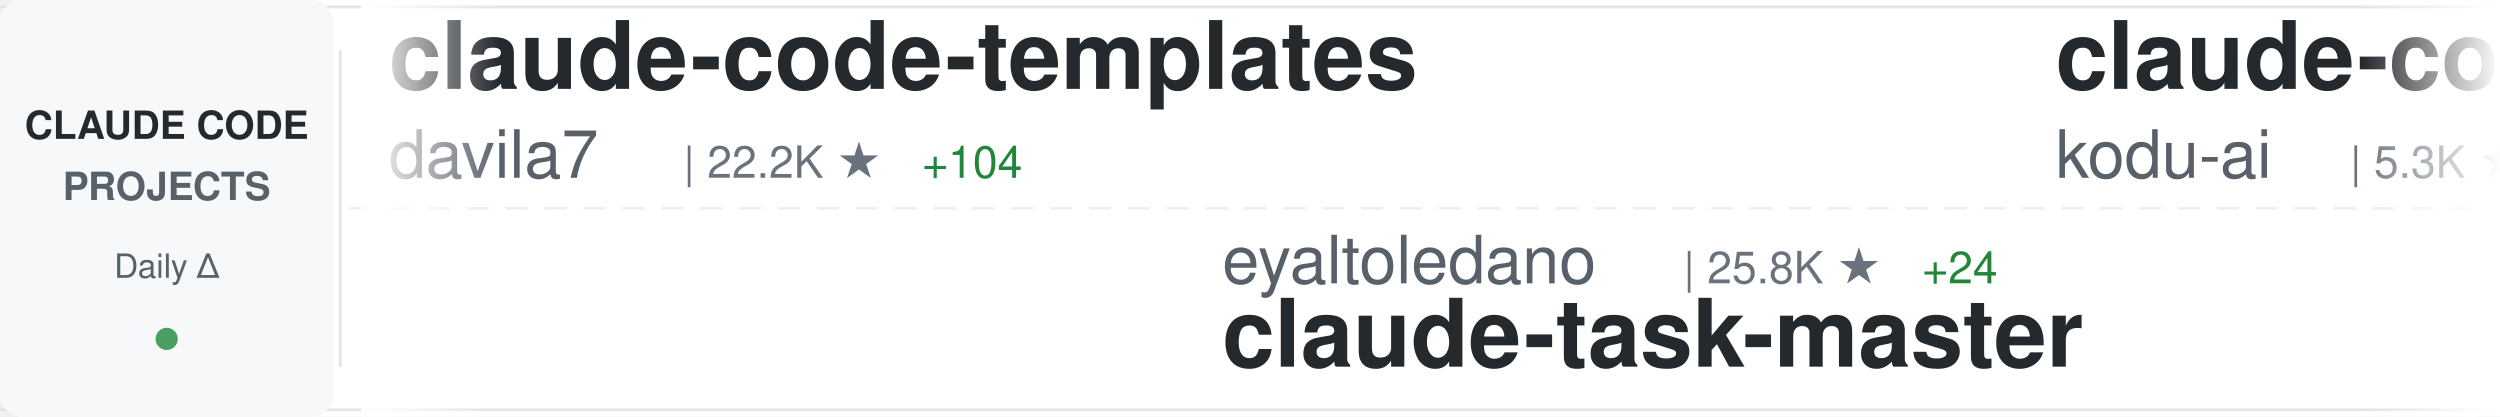
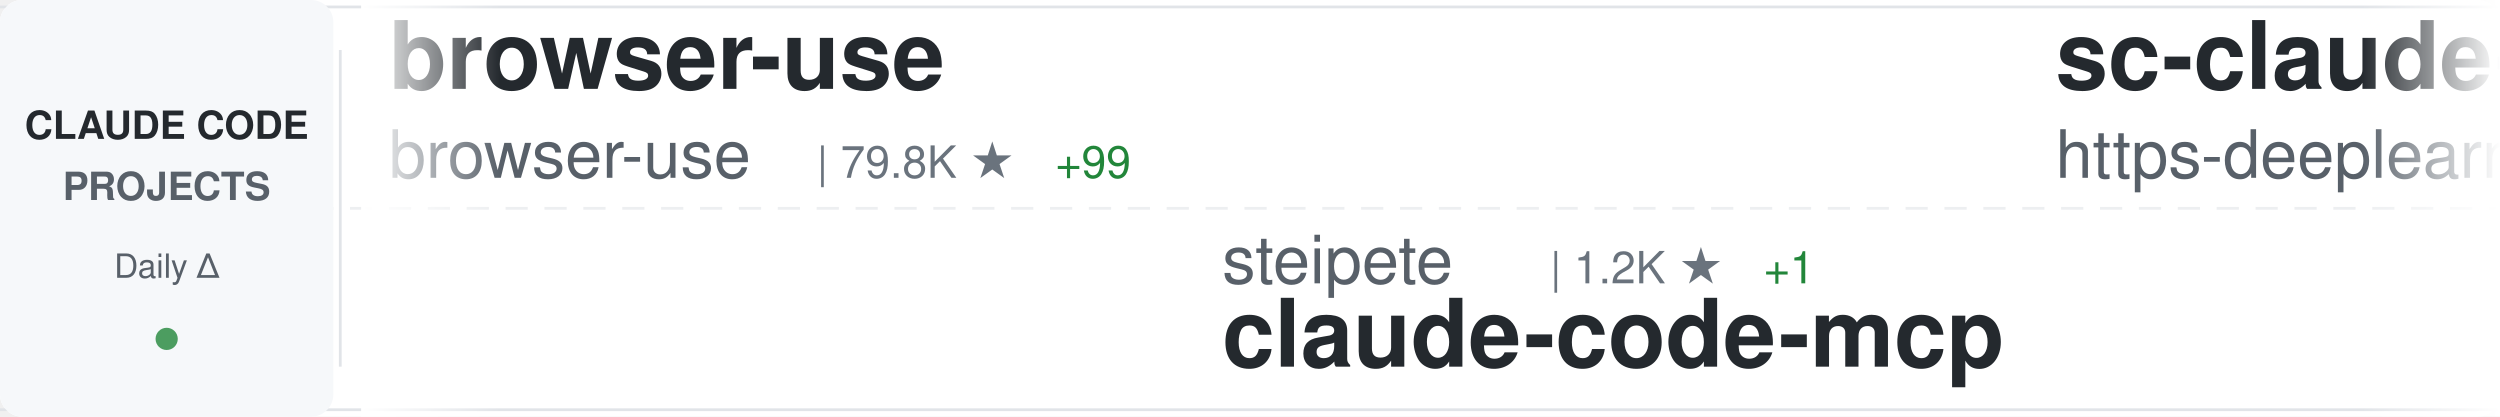
<svg xmlns="http://www.w3.org/2000/svg" width="900" height="150">
  <defs>
    <linearGradient id="awesomeLeftFade" x1="0%" y1="0%" x2="100%" y2="0%">
      <stop offset="0%" style="stop-color:#ffffff;stop-opacity:1" />
      <stop offset="100%" style="stop-color:#ffffff;stop-opacity:0" />
    </linearGradient>
    <linearGradient id="awesomeRightFade" x1="0%" y1="0%" x2="100%" y2="0%">
      <stop offset="0%" style="stop-color:#ffffff;stop-opacity:0" />
      <stop offset="100%" style="stop-color:#ffffff;stop-opacity:1" />
    </linearGradient>
  </defs>
  <rect width="900" height="150" fill="#ffffff" rx="8" />
  <rect x="0" y="2" width="900" height="1" fill="#e1e4e8" />
  <rect x="0" y="147" width="900" height="1" fill="#e1e4e8" />
  <line x1="0" y1="75" x2="900" y2="75" stroke="#e1e4e8" stroke-width="1" stroke-dasharray="8 6" opacity="0.6" />
  <rect x="0" y="0" width="120" height="150" fill="#f6f8fa" rx="8" />
  <text x="60" y="50" font-family="-apple-system, BlinkMacSystemFont, 'Segoe UI', Helvetica, Arial, sans-serif" font-size="14" font-weight="600" fill="#24292e" text-anchor="middle">CLAUDE CODE</text>
  <text x="60" y="72" font-family="-apple-system, BlinkMacSystemFont, 'Segoe UI', Helvetica, Arial, sans-serif" font-size="14" font-weight="600" fill="#586069" text-anchor="middle">PROJECTS</text>
  <text x="60" y="100" font-family="-apple-system, BlinkMacSystemFont, 'Segoe UI', Helvetica, Arial, sans-serif" font-size="12" font-weight="500" fill="#586069" text-anchor="middle">Daily Δ</text>
  <circle cx="60" cy="122" r="4" fill="#22863a" opacity="0.8" />
  <rect x="122" y="18" width="1" height="114" fill="#e1e4e8" />
  <clipPath id="awesomeTickerClip">
    <rect x="130" y="0" width="770" height="150" />
  </clipPath>
  <g clip-path="url(#awesomeTickerClip)">
    <g id="awesomeTickerItems">
      <animateTransform attributeName="transform" attributeType="XML" type="translate" from="0 0" to="-3000 0" dur="54s" repeatCount="indefinite" />
      <g transform="translate(0, 0)">
-         <text x="140" y="32" font-family="-apple-system, BlinkMacSystemFont, 'Segoe UI', Helvetica, Arial, sans-serif" font-size="34" font-weight="600" fill="#24292e">claude-code-templates</text>
-         <text x="140" y="64" font-family="-apple-system, BlinkMacSystemFont, 'Segoe UI', Helvetica, Arial, sans-serif" font-size="24" font-weight="400" fill="#586069">davila7</text>
-         <text x="246" y="64" font-family="-apple-system, BlinkMacSystemFont, 'Segoe UI', Helvetica, Arial, sans-serif" font-size="16" font-weight="500" fill="#6a737d">| 22.2K ★</text>
-         <text x="332" y="64" font-family="-apple-system, BlinkMacSystemFont, 'Segoe UI', Helvetica, Arial, sans-serif" font-size="16" font-weight="500" fill="#22863a"> +104</text>
+         <text x="140" y="32" font-family="-apple-system, BlinkMacSystemFont, 'Segoe UI', Helvetica, Arial, sans-serif" font-size="34" font-weight="600" fill="#24292e">browser-use</text>
+         <text x="140" y="64" font-family="-apple-system, BlinkMacSystemFont, 'Segoe UI', Helvetica, Arial, sans-serif" font-size="24" font-weight="400" fill="#586069">browser-use</text>
+         <text x="294" y="64" font-family="-apple-system, BlinkMacSystemFont, 'Segoe UI', Helvetica, Arial, sans-serif" font-size="16" font-weight="500" fill="#6a737d">| 79.8K ★</text>
+         <text x="380" y="64" font-family="-apple-system, BlinkMacSystemFont, 'Segoe UI', Helvetica, Arial, sans-serif" font-size="16" font-weight="500" fill="#22863a"> +99</text>
      </g>
      <g transform="translate(300, 0)">
-         <text x="140" y="102" font-family="-apple-system, BlinkMacSystemFont, 'Segoe UI', Helvetica, Arial, sans-serif" font-size="24" font-weight="400" fill="#586069">eyaltoledano</text>
-         <text x="306" y="102" font-family="-apple-system, BlinkMacSystemFont, 'Segoe UI', Helvetica, Arial, sans-serif" font-size="16" font-weight="500" fill="#6a737d">| 25.8K ★</text>
-         <text x="392" y="102" font-family="-apple-system, BlinkMacSystemFont, 'Segoe UI', Helvetica, Arial, sans-serif" font-size="16" font-weight="500" fill="#22863a"> +24</text>
-         <text x="140" y="132" font-family="-apple-system, BlinkMacSystemFont, 'Segoe UI', Helvetica, Arial, sans-serif" font-size="34" font-weight="600" fill="#24292e">claude-task-master</text>
+         <text x="140" y="102" font-family="-apple-system, BlinkMacSystemFont, 'Segoe UI', Helvetica, Arial, sans-serif" font-size="24" font-weight="400" fill="#586069">steipete</text>
+         <text x="258" y="102" font-family="-apple-system, BlinkMacSystemFont, 'Segoe UI', Helvetica, Arial, sans-serif" font-size="16" font-weight="500" fill="#6a737d">| 1.2K ★</text>
+         <text x="335" y="102" font-family="-apple-system, BlinkMacSystemFont, 'Segoe UI', Helvetica, Arial, sans-serif" font-size="16" font-weight="500" fill="#22863a"> +1</text>
+         <text x="140" y="132" font-family="-apple-system, BlinkMacSystemFont, 'Segoe UI', Helvetica, Arial, sans-serif" font-size="34" font-weight="600" fill="#24292e">claude-code-mcp</text>
      </g>
      <g transform="translate(600, 0)">
-         <text x="140" y="32" font-family="-apple-system, BlinkMacSystemFont, 'Segoe UI', Helvetica, Arial, sans-serif" font-size="34" font-weight="600" fill="#24292e">claude-coder</text>
-         <text x="140" y="64" font-family="-apple-system, BlinkMacSystemFont, 'Segoe UI', Helvetica, Arial, sans-serif" font-size="24" font-weight="400" fill="#586069">kodu-ai</text>
-         <text x="246" y="64" font-family="-apple-system, BlinkMacSystemFont, 'Segoe UI', Helvetica, Arial, sans-serif" font-size="16" font-weight="500" fill="#6a737d">| 5.3K ★</text>
+         <text x="140" y="32" font-family="-apple-system, BlinkMacSystemFont, 'Segoe UI', Helvetica, Arial, sans-serif" font-size="34" font-weight="600" fill="#24292e">sc-claude-code-files</text>
+         <text x="140" y="64" font-family="-apple-system, BlinkMacSystemFont, 'Segoe UI', Helvetica, Arial, sans-serif" font-size="24" font-weight="400" fill="#586069">https-deeplearning-ai</text>
+         <text x="414" y="64" font-family="-apple-system, BlinkMacSystemFont, 'Segoe UI', Helvetica, Arial, sans-serif" font-size="16" font-weight="500" fill="#6a737d">| 440 ★</text>
+         <text x="482" y="64" font-family="-apple-system, BlinkMacSystemFont, 'Segoe UI', Helvetica, Arial, sans-serif" font-size="16" font-weight="500" fill="#22863a"> +2</text>
      </g>
      <g transform="translate(900, 0)">
-         <text x="140" y="102" font-family="-apple-system, BlinkMacSystemFont, 'Segoe UI', Helvetica, Arial, sans-serif" font-size="24" font-weight="400" fill="#586069">OneRedOak</text>
-         <text x="270" y="102" font-family="-apple-system, BlinkMacSystemFont, 'Segoe UI', Helvetica, Arial, sans-serif" font-size="16" font-weight="500" fill="#6a737d">| 3.7K ★</text>
-         <text x="347" y="102" font-family="-apple-system, BlinkMacSystemFont, 'Segoe UI', Helvetica, Arial, sans-serif" font-size="16" font-weight="500" fill="#22863a"> +1</text>
-         <text x="140" y="132" font-family="-apple-system, BlinkMacSystemFont, 'Segoe UI', Helvetica, Arial, sans-serif" font-size="34" font-weight="600" fill="#24292e">claude-code-workflows</text>
+         <text x="140" y="102" font-family="-apple-system, BlinkMacSystemFont, 'Segoe UI', Helvetica, Arial, sans-serif" font-size="24" font-weight="400" fill="#586069">cixingguangming55555</text>
+         <text x="402" y="102" font-family="-apple-system, BlinkMacSystemFont, 'Segoe UI', Helvetica, Arial, sans-serif" font-size="16" font-weight="500" fill="#6a737d">| 2.5K ★</text>
+         <text x="140" y="132" font-family="-apple-system, BlinkMacSystemFont, 'Segoe UI', Helvetica, Arial, sans-serif" font-size="34" font-weight="600" fill="#24292e">wechat-bot</text>
      </g>
      <g transform="translate(1200, 0)">
-         <text x="140" y="32" font-family="-apple-system, BlinkMacSystemFont, 'Segoe UI', Helvetica, Arial, sans-serif" font-size="34" font-weight="600" fill="#24292e">compound-engineering-plu...</text>
-         <text x="140" y="64" font-family="-apple-system, BlinkMacSystemFont, 'Segoe UI', Helvetica, Arial, sans-serif" font-size="24" font-weight="400" fill="#586069">EveryInc</text>
-         <text x="258" y="64" font-family="-apple-system, BlinkMacSystemFont, 'Segoe UI', Helvetica, Arial, sans-serif" font-size="16" font-weight="500" fill="#6a737d">| 10.0K ★</text>
-         <text x="344" y="64" font-family="-apple-system, BlinkMacSystemFont, 'Segoe UI', Helvetica, Arial, sans-serif" font-size="16" font-weight="500" fill="#22863a"> +85</text>
+         <text x="140" y="32" font-family="-apple-system, BlinkMacSystemFont, 'Segoe UI', Helvetica, Arial, sans-serif" font-size="34" font-weight="600" fill="#24292e">claude-code-router</text>
+         <text x="140" y="64" font-family="-apple-system, BlinkMacSystemFont, 'Segoe UI', Helvetica, Arial, sans-serif" font-size="24" font-weight="400" fill="#586069">musistudio</text>
+         <text x="282" y="64" font-family="-apple-system, BlinkMacSystemFont, 'Segoe UI', Helvetica, Arial, sans-serif" font-size="16" font-weight="500" fill="#6a737d">| 29.1K ★</text>
+         <text x="368" y="64" font-family="-apple-system, BlinkMacSystemFont, 'Segoe UI', Helvetica, Arial, sans-serif" font-size="16" font-weight="500" fill="#22863a"> +90</text>
      </g>
      <g transform="translate(1500, 0)">
-         <text x="140" y="102" font-family="-apple-system, BlinkMacSystemFont, 'Segoe UI', Helvetica, Arial, sans-serif" font-size="24" font-weight="400" fill="#586069">jarrodwatts</text>
-         <text x="294" y="102" font-family="-apple-system, BlinkMacSystemFont, 'Segoe UI', Helvetica, Arial, sans-serif" font-size="16" font-weight="500" fill="#6a737d">| 959 ★</text>
-         <text x="362" y="102" font-family="-apple-system, BlinkMacSystemFont, 'Segoe UI', Helvetica, Arial, sans-serif" font-size="16" font-weight="500" fill="#22863a"> +1</text>
-         <text x="140" y="132" font-family="-apple-system, BlinkMacSystemFont, 'Segoe UI', Helvetica, Arial, sans-serif" font-size="34" font-weight="600" fill="#24292e">claude-code-config</text>
+         <text x="140" y="102" font-family="-apple-system, BlinkMacSystemFont, 'Segoe UI', Helvetica, Arial, sans-serif" font-size="24" font-weight="400" fill="#586069">numman-ali</text>
+         <text x="282" y="102" font-family="-apple-system, BlinkMacSystemFont, 'Segoe UI', Helvetica, Arial, sans-serif" font-size="16" font-weight="500" fill="#6a737d">| 8.8K ★</text>
+         <text x="359" y="102" font-family="-apple-system, BlinkMacSystemFont, 'Segoe UI', Helvetica, Arial, sans-serif" font-size="16" font-weight="500" fill="#22863a"> +46</text>
+         <text x="140" y="132" font-family="-apple-system, BlinkMacSystemFont, 'Segoe UI', Helvetica, Arial, sans-serif" font-size="34" font-weight="600" fill="#24292e">openskills</text>
      </g>
      <g transform="translate(1800, 0)">
-         <text x="140" y="32" font-family="-apple-system, BlinkMacSystemFont, 'Segoe UI', Helvetica, Arial, sans-serif" font-size="34" font-weight="600" fill="#24292e">claude-code-action</text>
-         <text x="140" y="64" font-family="-apple-system, BlinkMacSystemFont, 'Segoe UI', Helvetica, Arial, sans-serif" font-size="24" font-weight="400" fill="#586069">anthropics</text>
-         <text x="282" y="64" font-family="-apple-system, BlinkMacSystemFont, 'Segoe UI', Helvetica, Arial, sans-serif" font-size="16" font-weight="500" fill="#6a737d">| 6.0K ★</text>
-         <text x="359" y="64" font-family="-apple-system, BlinkMacSystemFont, 'Segoe UI', Helvetica, Arial, sans-serif" font-size="16" font-weight="500" fill="#22863a"> +23</text>
+         <text x="140" y="32" font-family="-apple-system, BlinkMacSystemFont, 'Segoe UI', Helvetica, Arial, sans-serif" font-size="34" font-weight="600" fill="#24292e">claude-code-reverse</text>
+         <text x="140" y="64" font-family="-apple-system, BlinkMacSystemFont, 'Segoe UI', Helvetica, Arial, sans-serif" font-size="24" font-weight="400" fill="#586069">Yuyz0112</text>
+         <text x="258" y="64" font-family="-apple-system, BlinkMacSystemFont, 'Segoe UI', Helvetica, Arial, sans-serif" font-size="16" font-weight="500" fill="#6a737d">| 2.2K ★</text>
+         <text x="335" y="64" font-family="-apple-system, BlinkMacSystemFont, 'Segoe UI', Helvetica, Arial, sans-serif" font-size="16" font-weight="500" fill="#22863a"> +6</text>
      </g>
      <g transform="translate(2100, 0)">
-         <text x="140" y="102" font-family="-apple-system, BlinkMacSystemFont, 'Segoe UI', Helvetica, Arial, sans-serif" font-size="24" font-weight="400" fill="#586069">affaan-m</text>
-         <text x="258" y="102" font-family="-apple-system, BlinkMacSystemFont, 'Segoe UI', Helvetica, Arial, sans-serif" font-size="16" font-weight="500" fill="#6a737d">| 62.1K ★</text>
-         <text x="344" y="102" font-family="-apple-system, BlinkMacSystemFont, 'Segoe UI', Helvetica, Arial, sans-serif" font-size="16" font-weight="500" fill="#22863a"> +1.4K</text>
-         <text x="140" y="132" font-family="-apple-system, BlinkMacSystemFont, 'Segoe UI', Helvetica, Arial, sans-serif" font-size="34" font-weight="600" fill="#24292e">everything-claude-code</text>
+         <text x="140" y="102" font-family="-apple-system, BlinkMacSystemFont, 'Segoe UI', Helvetica, Arial, sans-serif" font-size="24" font-weight="400" fill="#586069">fuergaosi233</text>
+         <text x="306" y="102" font-family="-apple-system, BlinkMacSystemFont, 'Segoe UI', Helvetica, Arial, sans-serif" font-size="16" font-weight="500" fill="#6a737d">| 2.1K ★</text>
+         <text x="383" y="102" font-family="-apple-system, BlinkMacSystemFont, 'Segoe UI', Helvetica, Arial, sans-serif" font-size="16" font-weight="500" fill="#22863a"> +10</text>
+         <text x="140" y="132" font-family="-apple-system, BlinkMacSystemFont, 'Segoe UI', Helvetica, Arial, sans-serif" font-size="34" font-weight="600" fill="#24292e">claude-code-proxy</text>
      </g>
      <g transform="translate(2400, 0)">
-         <text x="140" y="32" font-family="-apple-system, BlinkMacSystemFont, 'Segoe UI', Helvetica, Arial, sans-serif" font-size="34" font-weight="600" fill="#24292e">claude-code</text>
-         <text x="140" y="64" font-family="-apple-system, BlinkMacSystemFont, 'Segoe UI', Helvetica, Arial, sans-serif" font-size="24" font-weight="400" fill="#586069">anthropics</text>
-         <text x="282" y="64" font-family="-apple-system, BlinkMacSystemFont, 'Segoe UI', Helvetica, Arial, sans-serif" font-size="16" font-weight="500" fill="#6a737d">| 74.4K ★</text>
-         <text x="368" y="64" font-family="-apple-system, BlinkMacSystemFont, 'Segoe UI', Helvetica, Arial, sans-serif" font-size="16" font-weight="500" fill="#22863a"> +514</text>
+         <text x="140" y="32" font-family="-apple-system, BlinkMacSystemFont, 'Segoe UI', Helvetica, Arial, sans-serif" font-size="34" font-weight="600" fill="#24292e">claude-code-tools</text>
+         <text x="140" y="64" font-family="-apple-system, BlinkMacSystemFont, 'Segoe UI', Helvetica, Arial, sans-serif" font-size="24" font-weight="400" fill="#586069">pchalasani</text>
+         <text x="282" y="64" font-family="-apple-system, BlinkMacSystemFont, 'Segoe UI', Helvetica, Arial, sans-serif" font-size="16" font-weight="500" fill="#6a737d">| 1.5K ★</text>
+         <text x="359" y="64" font-family="-apple-system, BlinkMacSystemFont, 'Segoe UI', Helvetica, Arial, sans-serif" font-size="16" font-weight="500" fill="#22863a"> +13</text>
      </g>
      <g transform="translate(2700, 0)">
-         <text x="140" y="102" font-family="-apple-system, BlinkMacSystemFont, 'Segoe UI', Helvetica, Arial, sans-serif" font-size="24" font-weight="400" fill="#586069">winfunc</text>
-         <text x="246" y="102" font-family="-apple-system, BlinkMacSystemFont, 'Segoe UI', Helvetica, Arial, sans-serif" font-size="16" font-weight="500" fill="#6a737d">| 20.8K ★</text>
-         <text x="332" y="102" font-family="-apple-system, BlinkMacSystemFont, 'Segoe UI', Helvetica, Arial, sans-serif" font-size="16" font-weight="500" fill="#22863a"> +18</text>
-         <text x="140" y="132" font-family="-apple-system, BlinkMacSystemFont, 'Segoe UI', Helvetica, Arial, sans-serif" font-size="34" font-weight="600" fill="#24292e">opcode</text>
+         <text x="140" y="102" font-family="-apple-system, BlinkMacSystemFont, 'Segoe UI', Helvetica, Arial, sans-serif" font-size="24" font-weight="400" fill="#586069">anomalyco</text>
+         <text x="270" y="102" font-family="-apple-system, BlinkMacSystemFont, 'Segoe UI', Helvetica, Arial, sans-serif" font-size="16" font-weight="500" fill="#6a737d">| 117.1K ★</text>
+         <text x="365" y="102" font-family="-apple-system, BlinkMacSystemFont, 'Segoe UI', Helvetica, Arial, sans-serif" font-size="16" font-weight="500" fill="#22863a"> +799</text>
+         <text x="140" y="132" font-family="-apple-system, BlinkMacSystemFont, 'Segoe UI', Helvetica, Arial, sans-serif" font-size="34" font-weight="600" fill="#24292e">opencode</text>
      </g>
      <g transform="translate(3000, 0)">
-         <text x="140" y="32" font-family="-apple-system, BlinkMacSystemFont, 'Segoe UI', Helvetica, Arial, sans-serif" font-size="34" font-weight="600" fill="#24292e">claude-code-templates</text>
-         <text x="140" y="64" font-family="-apple-system, BlinkMacSystemFont, 'Segoe UI', Helvetica, Arial, sans-serif" font-size="24" font-weight="400" fill="#586069">davila7</text>
-         <text x="246" y="64" font-family="-apple-system, BlinkMacSystemFont, 'Segoe UI', Helvetica, Arial, sans-serif" font-size="16" font-weight="500" fill="#6a737d">| 22.2K ★</text>
-         <text x="332" y="64" font-family="-apple-system, BlinkMacSystemFont, 'Segoe UI', Helvetica, Arial, sans-serif" font-size="16" font-weight="500" fill="#22863a"> +104</text>
+         <text x="140" y="32" font-family="-apple-system, BlinkMacSystemFont, 'Segoe UI', Helvetica, Arial, sans-serif" font-size="34" font-weight="600" fill="#24292e">browser-use</text>
+         <text x="140" y="64" font-family="-apple-system, BlinkMacSystemFont, 'Segoe UI', Helvetica, Arial, sans-serif" font-size="24" font-weight="400" fill="#586069">browser-use</text>
+         <text x="294" y="64" font-family="-apple-system, BlinkMacSystemFont, 'Segoe UI', Helvetica, Arial, sans-serif" font-size="16" font-weight="500" fill="#6a737d">| 79.8K ★</text>
+         <text x="380" y="64" font-family="-apple-system, BlinkMacSystemFont, 'Segoe UI', Helvetica, Arial, sans-serif" font-size="16" font-weight="500" fill="#22863a"> +99</text>
      </g>
      <g transform="translate(3300, 0)">
-         <text x="140" y="102" font-family="-apple-system, BlinkMacSystemFont, 'Segoe UI', Helvetica, Arial, sans-serif" font-size="24" font-weight="400" fill="#586069">eyaltoledano</text>
-         <text x="306" y="102" font-family="-apple-system, BlinkMacSystemFont, 'Segoe UI', Helvetica, Arial, sans-serif" font-size="16" font-weight="500" fill="#6a737d">| 25.8K ★</text>
-         <text x="392" y="102" font-family="-apple-system, BlinkMacSystemFont, 'Segoe UI', Helvetica, Arial, sans-serif" font-size="16" font-weight="500" fill="#22863a"> +24</text>
-         <text x="140" y="132" font-family="-apple-system, BlinkMacSystemFont, 'Segoe UI', Helvetica, Arial, sans-serif" font-size="34" font-weight="600" fill="#24292e">claude-task-master</text>
+         <text x="140" y="102" font-family="-apple-system, BlinkMacSystemFont, 'Segoe UI', Helvetica, Arial, sans-serif" font-size="24" font-weight="400" fill="#586069">steipete</text>
+         <text x="258" y="102" font-family="-apple-system, BlinkMacSystemFont, 'Segoe UI', Helvetica, Arial, sans-serif" font-size="16" font-weight="500" fill="#6a737d">| 1.2K ★</text>
+         <text x="335" y="102" font-family="-apple-system, BlinkMacSystemFont, 'Segoe UI', Helvetica, Arial, sans-serif" font-size="16" font-weight="500" fill="#22863a"> +1</text>
+         <text x="140" y="132" font-family="-apple-system, BlinkMacSystemFont, 'Segoe UI', Helvetica, Arial, sans-serif" font-size="34" font-weight="600" fill="#24292e">claude-code-mcp</text>
      </g>
      <g transform="translate(3600, 0)">
-         <text x="140" y="32" font-family="-apple-system, BlinkMacSystemFont, 'Segoe UI', Helvetica, Arial, sans-serif" font-size="34" font-weight="600" fill="#24292e">claude-coder</text>
-         <text x="140" y="64" font-family="-apple-system, BlinkMacSystemFont, 'Segoe UI', Helvetica, Arial, sans-serif" font-size="24" font-weight="400" fill="#586069">kodu-ai</text>
-         <text x="246" y="64" font-family="-apple-system, BlinkMacSystemFont, 'Segoe UI', Helvetica, Arial, sans-serif" font-size="16" font-weight="500" fill="#6a737d">| 5.3K ★</text>
+         <text x="140" y="32" font-family="-apple-system, BlinkMacSystemFont, 'Segoe UI', Helvetica, Arial, sans-serif" font-size="34" font-weight="600" fill="#24292e">sc-claude-code-files</text>
+         <text x="140" y="64" font-family="-apple-system, BlinkMacSystemFont, 'Segoe UI', Helvetica, Arial, sans-serif" font-size="24" font-weight="400" fill="#586069">https-deeplearning-ai</text>
+         <text x="414" y="64" font-family="-apple-system, BlinkMacSystemFont, 'Segoe UI', Helvetica, Arial, sans-serif" font-size="16" font-weight="500" fill="#6a737d">| 440 ★</text>
+         <text x="482" y="64" font-family="-apple-system, BlinkMacSystemFont, 'Segoe UI', Helvetica, Arial, sans-serif" font-size="16" font-weight="500" fill="#22863a"> +2</text>
      </g>
      <g transform="translate(3900, 0)">
-         <text x="140" y="102" font-family="-apple-system, BlinkMacSystemFont, 'Segoe UI', Helvetica, Arial, sans-serif" font-size="24" font-weight="400" fill="#586069">OneRedOak</text>
-         <text x="270" y="102" font-family="-apple-system, BlinkMacSystemFont, 'Segoe UI', Helvetica, Arial, sans-serif" font-size="16" font-weight="500" fill="#6a737d">| 3.7K ★</text>
-         <text x="347" y="102" font-family="-apple-system, BlinkMacSystemFont, 'Segoe UI', Helvetica, Arial, sans-serif" font-size="16" font-weight="500" fill="#22863a"> +1</text>
-         <text x="140" y="132" font-family="-apple-system, BlinkMacSystemFont, 'Segoe UI', Helvetica, Arial, sans-serif" font-size="34" font-weight="600" fill="#24292e">claude-code-workflows</text>
+         <text x="140" y="102" font-family="-apple-system, BlinkMacSystemFont, 'Segoe UI', Helvetica, Arial, sans-serif" font-size="24" font-weight="400" fill="#586069">cixingguangming55555</text>
+         <text x="402" y="102" font-family="-apple-system, BlinkMacSystemFont, 'Segoe UI', Helvetica, Arial, sans-serif" font-size="16" font-weight="500" fill="#6a737d">| 2.5K ★</text>
+         <text x="140" y="132" font-family="-apple-system, BlinkMacSystemFont, 'Segoe UI', Helvetica, Arial, sans-serif" font-size="34" font-weight="600" fill="#24292e">wechat-bot</text>
      </g>
    </g>
  </g>
  <rect x="130" y="0" width="50" height="150" fill="url(#awesomeLeftFade)" />
  <rect x="850" y="0" width="50" height="150" fill="url(#awesomeRightFade)" />
</svg>
